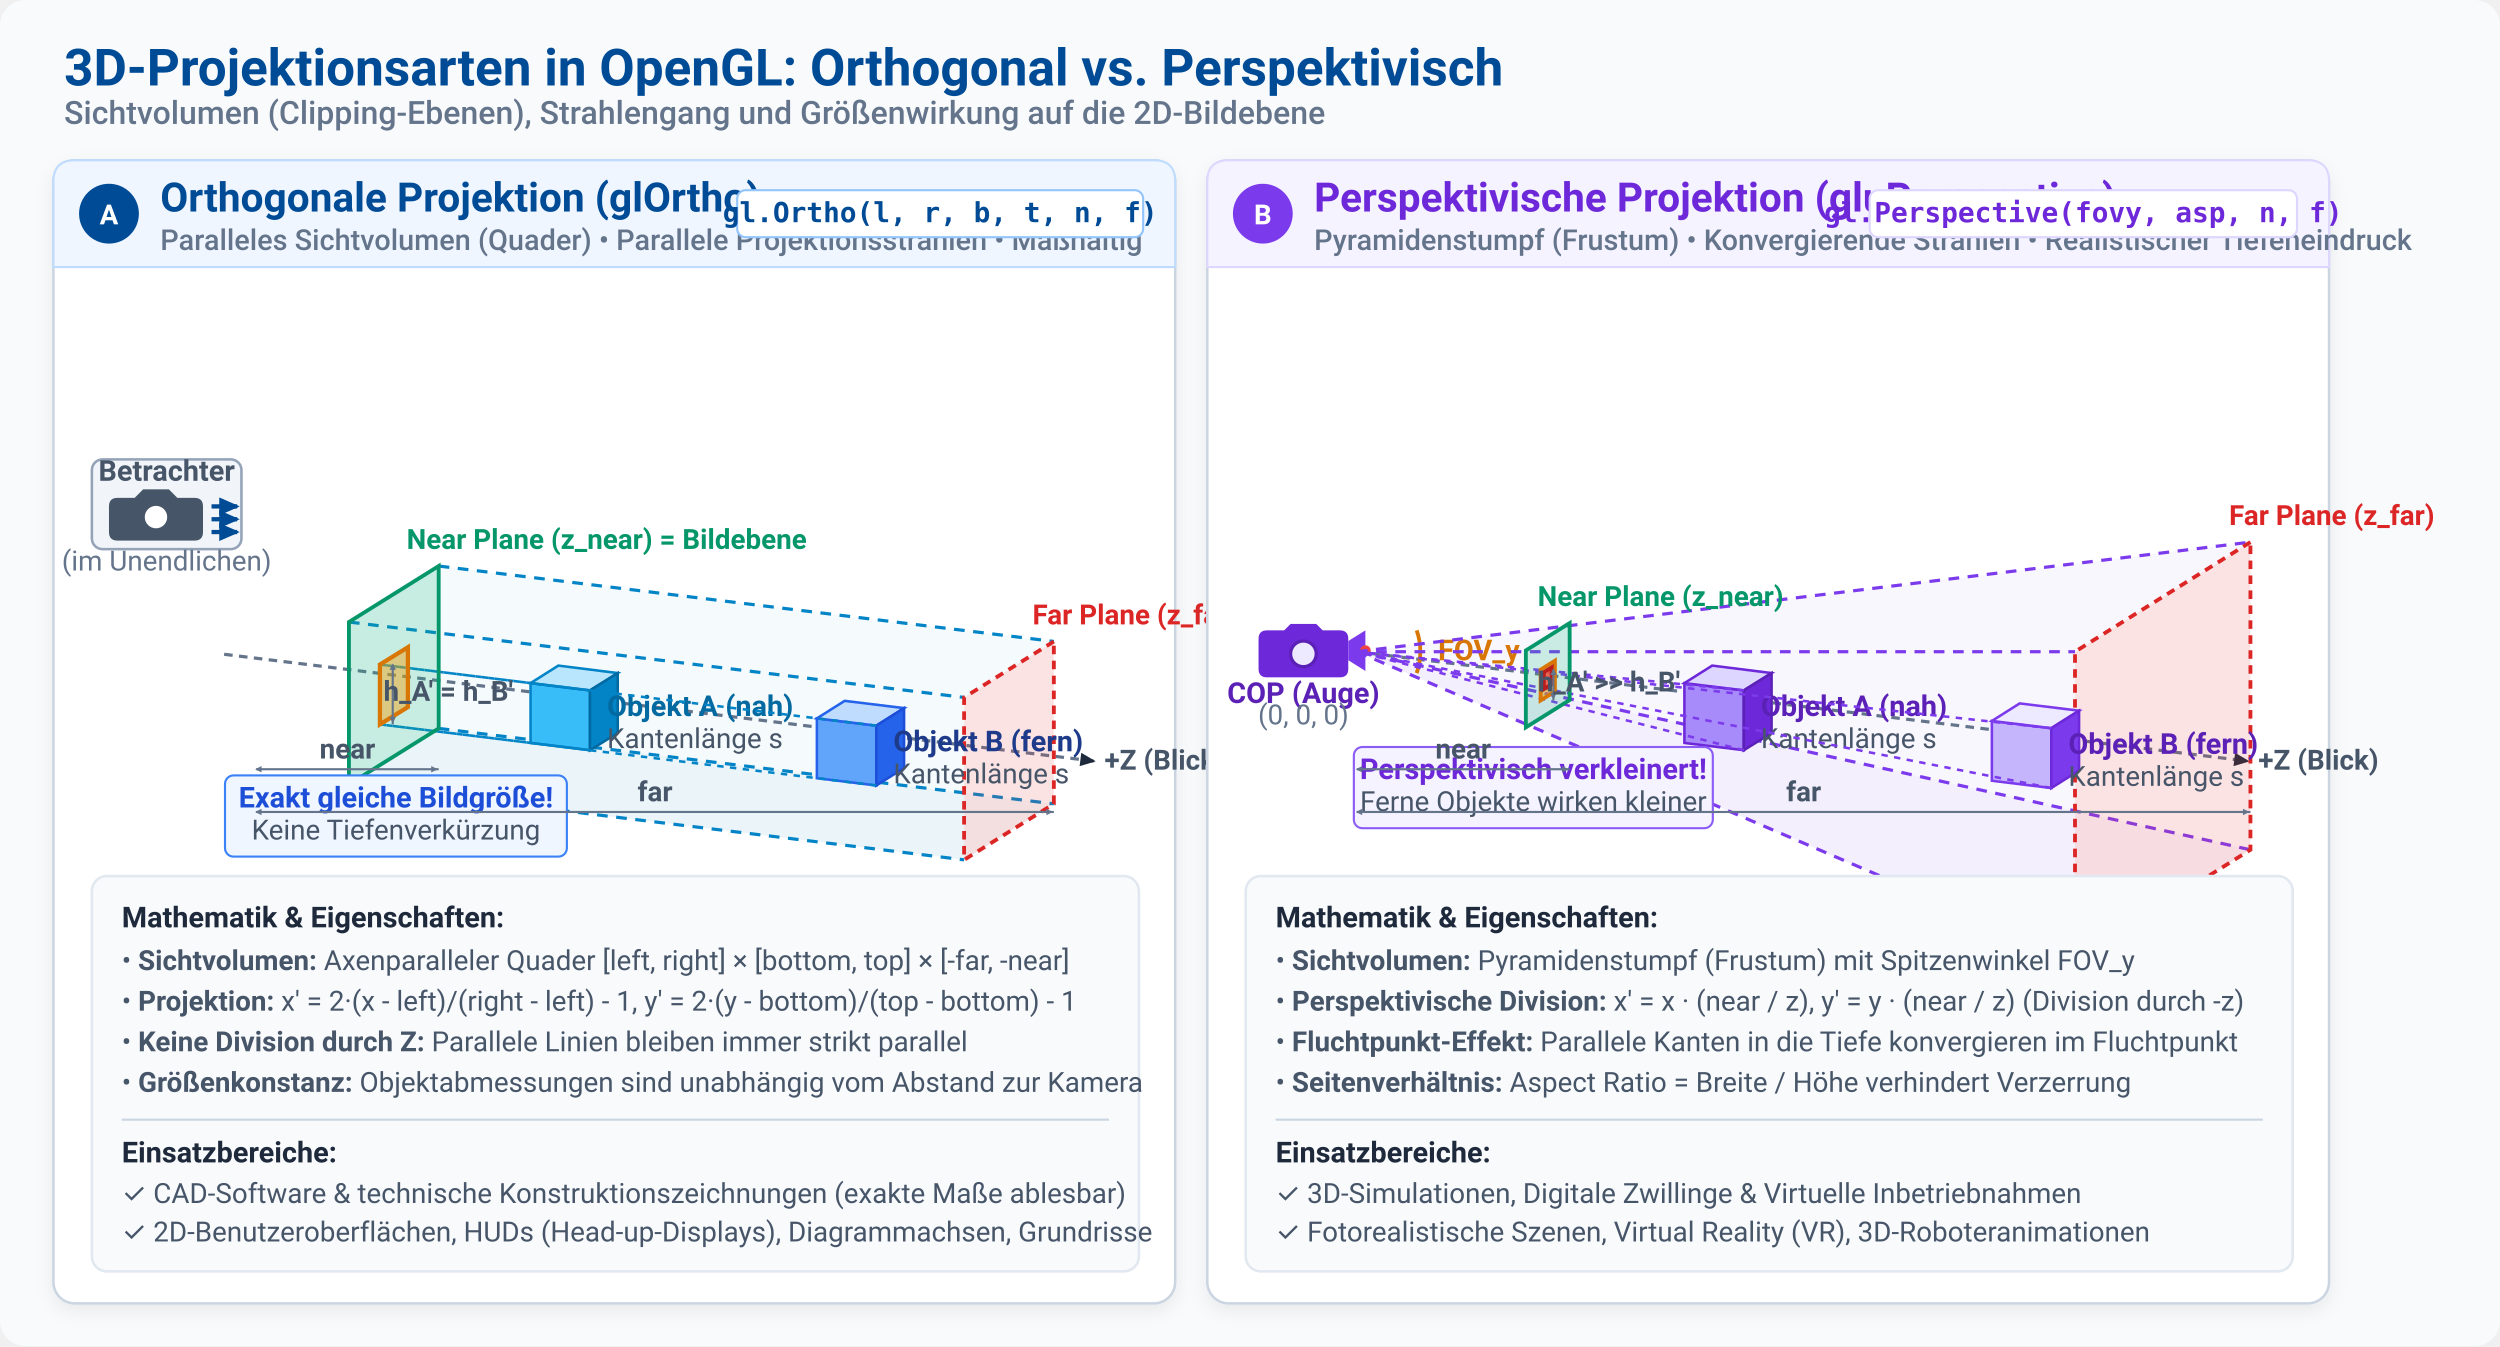
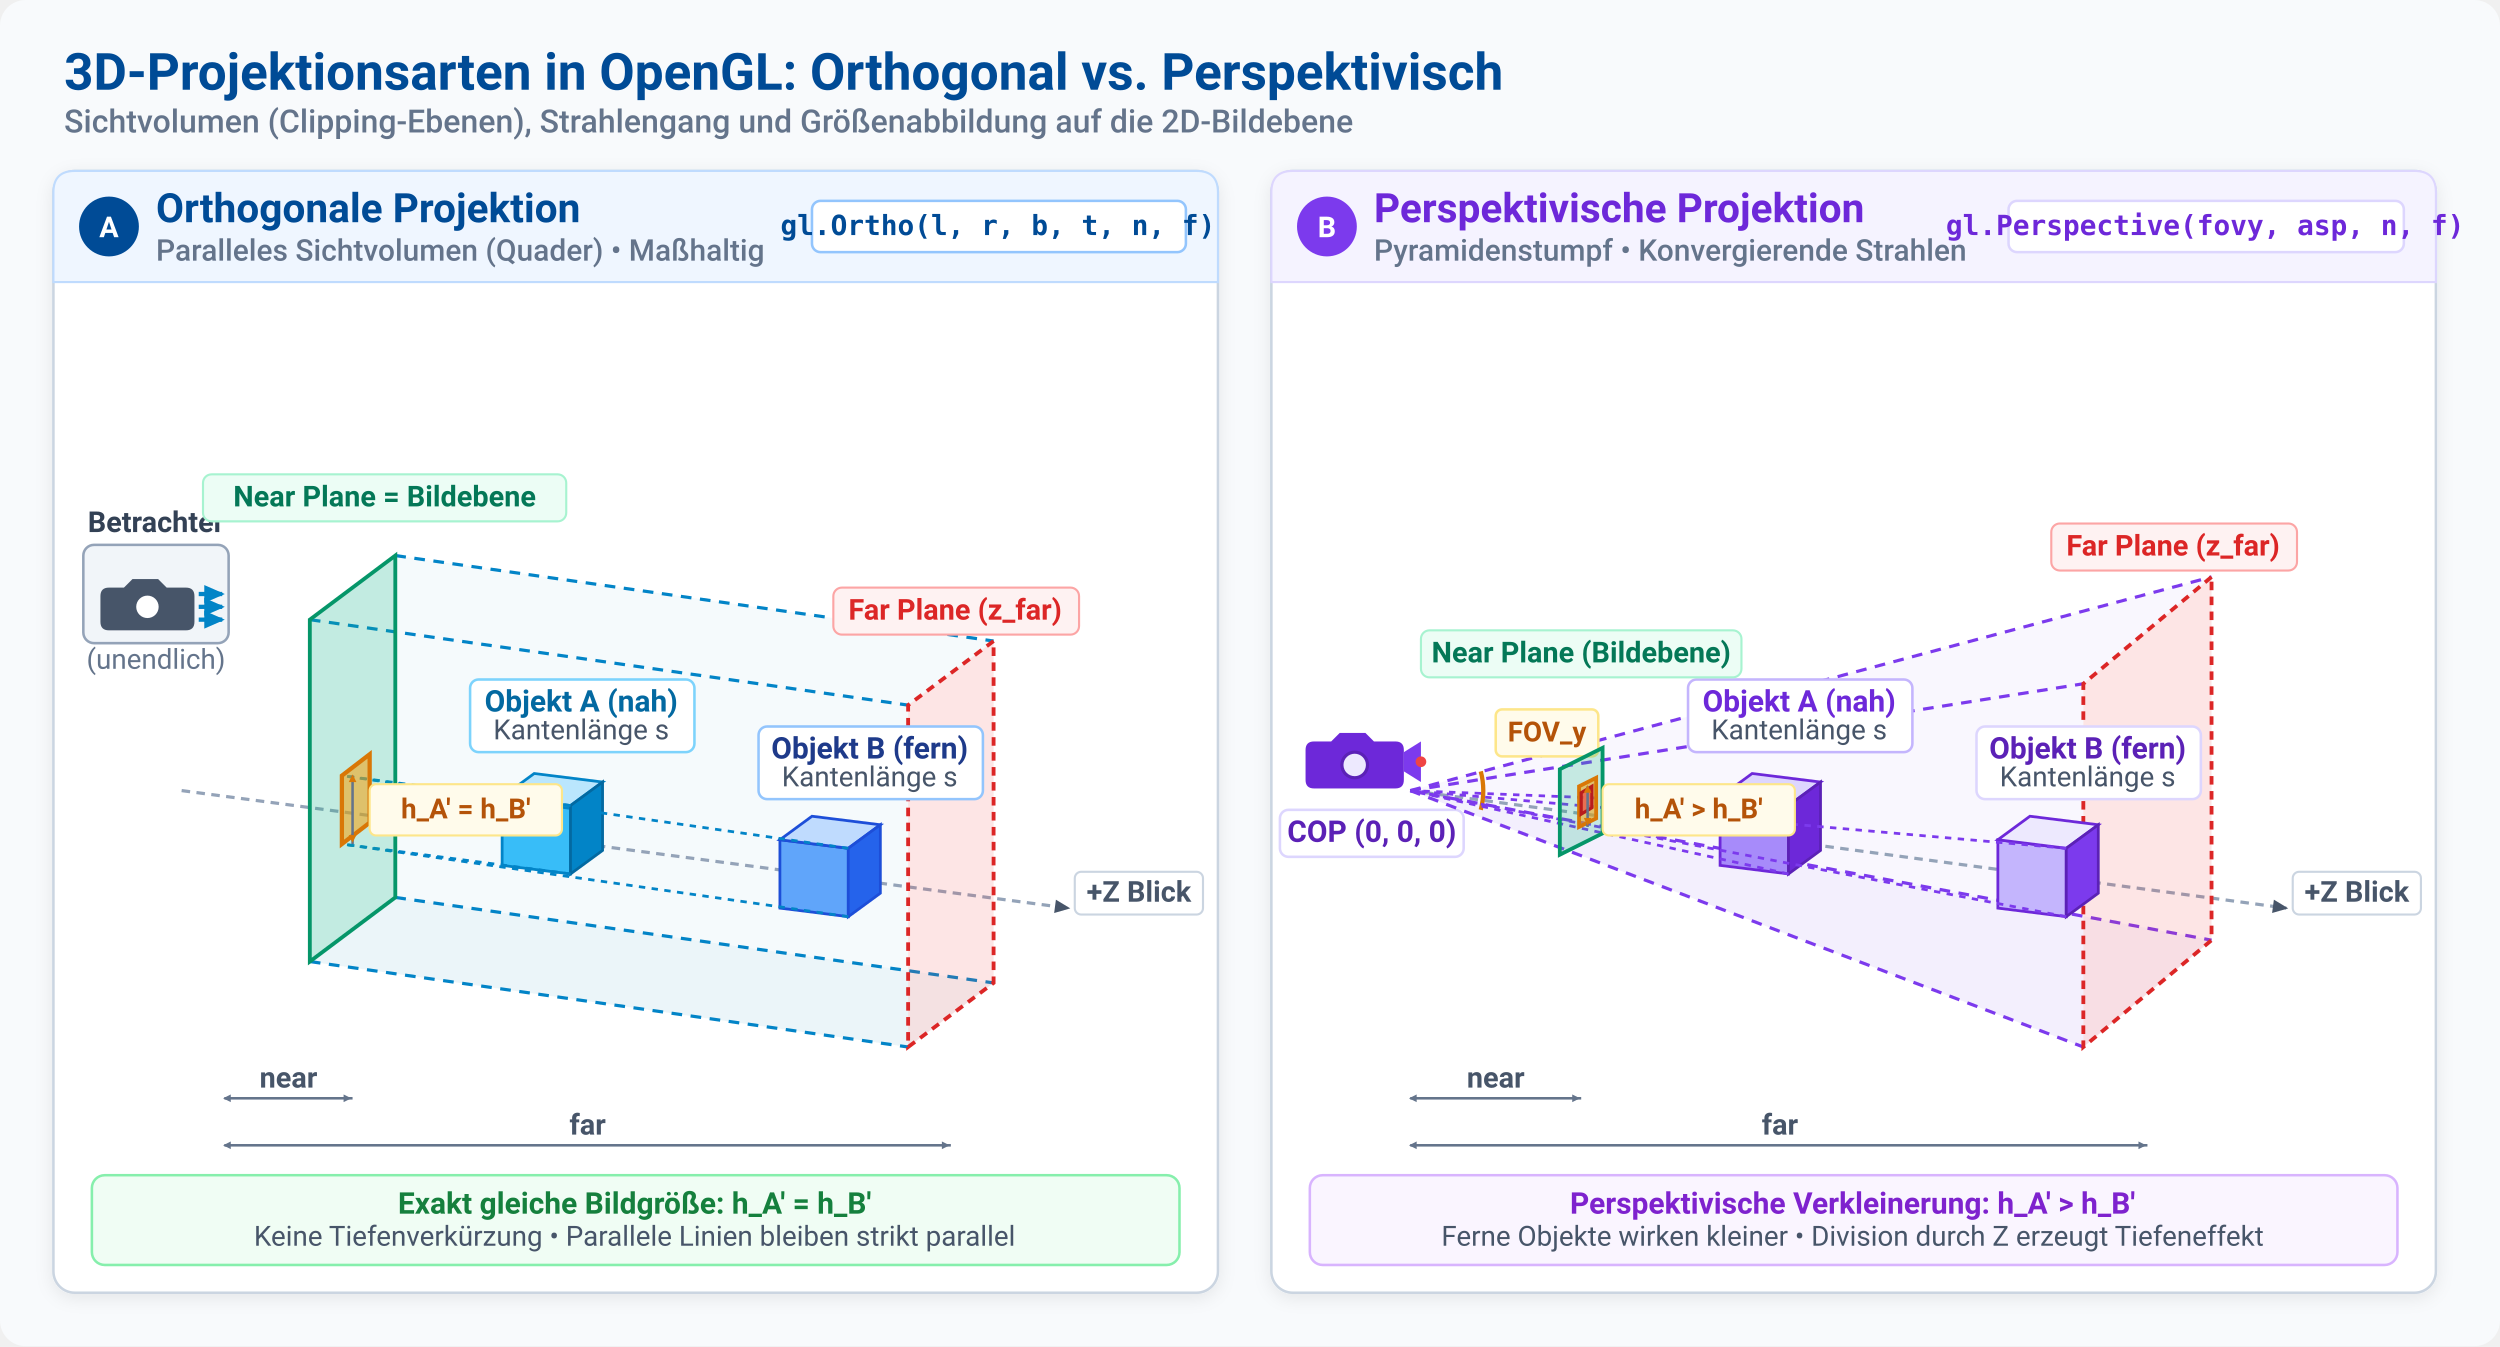
<svg xmlns="http://www.w3.org/2000/svg" viewBox="0 0 1170 630" width="100%" height="100%">
  <defs>
    <marker id="arrow-axis" viewBox="0 0 10 10" refX="7" refY="5" markerWidth="6" markerHeight="6" orient="auto-start-reverse">
-       <path d="M 0 1.5 L 8 5 L 0 8.5 z" fill="#1E293B" />
+       <path d="M 0 1.5 L 8 5 L 0 8.5 z" fill="#475569" />
    </marker>
    <marker id="arrow-blue" viewBox="0 0 10 10" refX="7" refY="5" markerWidth="6" markerHeight="6" orient="auto-start-reverse">
-       <path d="M 0 1.5 L 8 5 L 0 8.5 z" fill="#004B96" />
-     </marker>
-     <marker id="arrow-amber" viewBox="0 0 10 10" refX="7" refY="5" markerWidth="6" markerHeight="6" orient="auto-start-reverse">
-       <path d="M 0 1.5 L 8 5 L 0 8.5 z" fill="#D97706" />
-     </marker>
-     <marker id="arrow-ray" viewBox="0 0 10 10" refX="7" refY="5" markerWidth="5" markerHeight="5" orient="auto-start-reverse">
-       <path d="M 0 2 L 7 5 L 0 8 z" fill="#0284C7" />
+       <path d="M 0 1.5 L 8 5 L 0 8.5 z" fill="#0284C7" />
+     </marker>
+     <marker id="arrow-purple" viewBox="0 0 10 10" refX="7" refY="5" markerWidth="6" markerHeight="6" orient="auto-start-reverse">
+       <path d="M 0 1.5 L 8 5 L 0 8.5 z" fill="#7C3AED" />
    </marker>
    <marker id="dim-arrow-start" viewBox="0 0 10 10" refX="2" refY="5" markerWidth="5" markerHeight="5" orient="auto">
      <path d="M 7 2 L 1 5 L 7 8 z" fill="#64748B" />
    </marker>
    <marker id="dim-arrow-end" viewBox="0 0 10 10" refX="8" refY="5" markerWidth="5" markerHeight="5" orient="auto">
      <path d="M 1 2 L 7 5 L 1 8 z" fill="#64748B" />
    </marker>
-     <filter id="card-shadow" x="-5%" y="-3%" width="110%" height="108%">
-       <feDropShadow dx="0" dy="3" stdDeviation="4" flood-opacity="0.07" />
+     <marker id="dim-arrow-amber-start" viewBox="0 0 10 10" refX="2" refY="5" markerWidth="5" markerHeight="5" orient="auto">
+       <path d="M 7 2 L 1 5 L 7 8 z" fill="#D97706" />
+     </marker>
+     <marker id="dim-arrow-amber-end" viewBox="0 0 10 10" refX="8" refY="5" markerWidth="5" markerHeight="5" orient="auto">
+       <path d="M 1 2 L 7 5 L 1 8 z" fill="#D97706" />
+     </marker>
+     <filter id="card-shadow" x="-3%" y="-2%" width="106%" height="106%">
+       <feDropShadow dx="0" dy="2" stdDeviation="4" flood-opacity="0.08" />
    </filter>
  </defs>
  <style>
    text {
      font-family: -apple-system, BlinkMacSystemFont, "Segoe UI", Roboto, "Helvetica Neue", Arial, sans-serif;
    }
    .main-title { font-size: 24px; font-weight: 700; fill: #004B96; }
    .main-subtitle { font-size: 15px; fill: #64748B; font-weight: 500; }
    .card-bg { fill: #FFFFFF; stroke: #CBD5E1; stroke-width: 1.2; rx: 10px; }
    .card-header-ortho { fill: #EFF6FF; stroke: #BFDBFE; stroke-width: 1; }
    .card-header-persp { fill: #F5F3FF; stroke: #DDD6FE; stroke-width: 1; }
    .panel-title { font-size: 19px; font-weight: 700; }
-     .panel-subtitle { font-size: 13.5px; fill: #64748B; font-weight: 500; }
+     .panel-subtitle { font-size: 14px; fill: #64748B; font-weight: 500; }
    .badge-code { font-family: "Consolas", "Fira Code", monospace; font-size: 13px; font-weight: 600; }
-     .axis-line { stroke: #64748B; stroke-width: 1.5; stroke-dasharray: 4,3; }
-     .axis-label { font-size: 13px; font-weight: 600; fill: #475569; }
-     .frustum-edge { stroke: #0284C7; stroke-width: 1.5; stroke-dasharray: 5,4; fill: none; }
+     .axis-line { stroke: #94A3B8; stroke-width: 1.5; stroke-dasharray: 4,3; }
+     .axis-label { font-size: 13.5px; font-weight: 600; fill: #475569; }
+     .frustum-edge-ortho { stroke: #0284C7; stroke-width: 1.5; stroke-dasharray: 5,4; fill: none; }
    .frustum-edge-persp { stroke: #7C3AED; stroke-width: 1.5; stroke-dasharray: 5,4; fill: none; }
    .frustum-volume-ortho { fill: rgba(2, 132, 199, 0.04); }
    .frustum-volume-persp { fill: rgba(124, 58, 237, 0.04); }
-     .near-plane { fill: rgba(16, 185, 129, 0.20); stroke: #059669; stroke-width: 1.8; }
-     .far-plane { fill: rgba(239, 68, 68, 0.15); stroke: #DC2626; stroke-width: 1.8; stroke-dasharray: 4,3; }
-     .plane-label { font-size: 13px; font-weight: 700; }
-     .proj-ray { stroke: #0284C7; stroke-width: 1.2; stroke-dasharray: 3,3; }
-     .proj-ray-persp { stroke: #7C3AED; stroke-width: 1.2; stroke-dasharray: 3,3; }
-     .cube-front { fill: #38BDF8; stroke: #0284C7; stroke-width: 1.2; }
-     .cube-top { fill: #BAE6FD; stroke: #0284C7; stroke-width: 1.2; }
-     .cube-side { fill: #0284C7; stroke: #0369A1; stroke-width: 1.2; }
-     .proj-screen-rect { stroke-width: 1.8; rx: 1px; }
-     .dim-line { stroke: #64748B; stroke-width: 1; }
-     .dim-text { font-size: 13px; font-weight: 600; fill: #475569; text-anchor: middle; }
-     .info-label { font-size: 13.5px; font-weight: 700; fill: #1E293B; }
-     .info-val { font-size: 13px; fill: #475569; }
-     .tag { font-size: 13px; font-weight: 700; padding: 2px 6px; }
+     .near-plane { fill: rgba(16, 185, 129, 0.22); stroke: #059669; stroke-width: 1.8; }
+     .far-plane { fill: rgba(239, 68, 68, 0.14); stroke: #DC2626; stroke-width: 1.8; stroke-dasharray: 4,3; }
+     .plane-label { font-size: 13.5px; font-weight: 700; }
+     .proj-ray-ortho { stroke: #0284C7; stroke-width: 1.3; stroke-dasharray: 3,3; }
+     .proj-ray-persp { stroke: #7C3AED; stroke-width: 1.3; stroke-dasharray: 3,3; }
+     .dim-line { stroke: #64748B; stroke-width: 1.2; }
+     .dim-text { font-size: 13.5px; font-weight: 600; fill: #475569; text-anchor: middle; }
+     .badge-label { font-size: 14px; font-weight: 700; }
+     .badge-sub { font-size: 13px; fill: #475569; }
  </style>
  <rect x="0" y="0" width="1170" height="630" fill="#F8FAFC" rx="12" />
-   <g transform="translate(30, 20)">
+   <g transform="translate(30, 22)">
    <text class="main-title" x="0" y="20">3D-Projektionsarten in OpenGL: Orthogonal vs. Perspektivisch</text>
-     <text class="main-subtitle" x="0" y="38">Sichtvolumen (Clipping-Ebenen), Strahlengang und Größenwirkung auf die 2D-Bildebene</text>
+     <text class="main-subtitle" x="0" y="40">Sichtvolumen (Clipping-Ebenen), Strahlengang und Größenabbildung auf die 2D-Bildebene</text>
  </g>
-   <g transform="translate(25, 75)">
-     <rect class="card-bg" x="0" y="0" width="525" height="535" filter="url(#card-shadow)" />
-     <path d="M 0 10 Q 0 0 10 0 L 515 0 Q 525 0 525 10 L 525 50 L 0 50 Z" class="card-header-ortho" />
-     <circle cx="26" cy="25" r="14" fill="#004B96" />
-     <text x="26" y="30" font-size="13" font-weight="700" fill="#FFFFFF" text-anchor="middle">A</text>
-     <text class="panel-title" x="50" y="24" fill="#004B96">Orthogonale Projektion (glOrtho)</text>
-     <text class="panel-subtitle" x="50" y="42">Paralleles Sichtvolumen (Quader) • Parallele Projektionsstrahlen • Maßhaltig</text>
-     <g transform="translate(320, 14)">
-       <rect x="0" y="0" width="190" height="22" rx="4" fill="#FFFFFF" stroke="#93C5FD" stroke-width="1" />
-       <text class="badge-code" x="95" y="15" fill="#004B96" text-anchor="middle">gl.Ortho(l, r, b, t, n, f)</text>
-     </g>
-     <polygon points="180.3,189.9 138.3,216.1 426.2,251.4 468.2,225.2" class="frustum-volume-ortho" />
-     <polygon points="180.3,265.9 138.3,292.1 426.2,327.4 468.2,301.2" class="frustum-volume-ortho" />
-     <polygon points="138.3,216.1 138.3,292.1 426.2,327.4 426.2,251.4" class="frustum-volume-ortho" />
-     <line class="axis-line" x1="79.9" y1="231.2" x2="486.9" y2="281.2" marker-end="url(#arrow-axis)" />
-     <text class="axis-label" x="491.9" y="285.2">+Z (Blick)</text>
-     <g transform="translate(18, 140)">
-       <rect x="0" y="0" width="70" height="42" rx="5" fill="#F1F5F9" stroke="#94A3B8" stroke-width="1.2" />
-       <path d="M 12 18 L 20 18 L 24 14 L 36 14 L 40 18 L 48 18 Q 52 18 52 22 L 52 34 Q 52 38 48 38 L 12 38 Q 8 38 8 34 L 8 22 Q 8 18 12 18 Z" fill="#475569" />
-       <circle cx="30" cy="27" r="6" fill="#FFFFFF" stroke="#475569" stroke-width="1.5" />
-       <line x1="56" y1="22" x2="68" y2="22" stroke="#004B96" stroke-width="2" marker-end="url(#arrow-blue)" />
-       <line x1="56" y1="28" x2="68" y2="28" stroke="#004B96" stroke-width="2" marker-end="url(#arrow-blue)" />
-       <line x1="56" y1="34" x2="68" y2="34" stroke="#004B96" stroke-width="2" marker-end="url(#arrow-blue)" />
-       <text x="35" y="10" font-size="13.5" font-weight="700" fill="#475569" text-anchor="middle">Betrachter</text>
-       <text x="35" y="52" font-size="13" fill="#64748B" text-anchor="middle">(im Unendlichen)</text>
-     </g>
-     <line class="frustum-edge" x1="180.3" y1="189.9" x2="468.2" y2="225.2" />
-     <line class="frustum-edge" x1="180.3" y1="265.9" x2="468.2" y2="301.2" />
-     <line class="frustum-edge" x1="138.3" y1="216.1" x2="426.2" y2="251.4" />
-     <line class="frustum-edge" x1="138.3" y1="292.1" x2="426.2" y2="327.4" />
-     <polygon points="468.2,225.2 426.2,251.4 426.2,327.4 468.2,301.2" class="far-plane" />
-     <text class="plane-label" x="458.2" y="217.2" fill="#DC2626">Far Plane (z_far)</text>
+   <g transform="translate(25, 80)">
+     <rect class="card-bg" x="0" y="0" width="545" height="525" filter="url(#card-shadow)" />
+     <path d="M 0 10 Q 0 0 10 0 L 535 0 Q 545 0 545 10 L 545 52 L 0 52 Z" class="card-header-ortho" />
+     <circle cx="26" cy="26" r="14" fill="#004B96" />
+     <text x="26" y="31" font-size="13.5" font-weight="700" fill="#FFFFFF" text-anchor="middle">A</text>
+     <text class="panel-title" x="48" y="24" fill="#004B96">Orthogonale Projektion</text>
+     <text class="panel-subtitle" x="48" y="42">Paralleles Sichtvolumen (Quader) • Maßhaltig</text>
+     <g transform="translate(355, 14)">
+       <rect x="0" y="0" width="175" height="24" rx="4" fill="#FFFFFF" stroke="#93C5FD" stroke-width="1.2" />
+       <text class="badge-code" x="87" y="16" fill="#004B96" text-anchor="middle">gl.Ortho(l, r, b, t, n, f)</text>
+     </g>
+     <polygon points="160,180 120,210 400,250 440,220" class="frustum-volume-ortho" />
+     <polygon points="160,340 120,370 400,410 440,380" class="frustum-volume-ortho" />
+     <polygon points="120,210 120,370 400,410 400,250" class="frustum-volume-ortho" />
+     <line class="axis-line" x1="60" y1="290" x2="475" y2="345" marker-end="url(#arrow-axis)" />
+     <g transform="translate(478, 340)">
+       <rect x="0" y="-12" width="60" height="20" rx="3" fill="#FFFFFF" stroke="#CBD5E1" stroke-width="1" />
+       <text class="axis-label" x="30" y="2" text-anchor="middle">+Z Blick</text>
+     </g>
+     <g transform="translate(14, 175)">
+       <rect x="0" y="0" width="68" height="46" rx="5" fill="#F1F5F9" stroke="#94A3B8" stroke-width="1.2" />
+       <path d="M 12 20 L 19 20 L 23 16 L 35 16 L 39 20 L 48 20 Q 52 20 52 24 L 52 36 Q 52 40 48 40 L 12 40 Q 8 40 8 36 L 8 24 Q 8 20 12 20 Z" fill="#475569" />
+       <circle cx="30" cy="29" r="6" fill="#FFFFFF" stroke="#475569" stroke-width="1.5" />
+       <line x1="54" y1="23" x2="65" y2="23" stroke="#0284C7" stroke-width="2" marker-end="url(#arrow-blue)" />
+       <line x1="54" y1="29" x2="65" y2="29" stroke="#0284C7" stroke-width="2" marker-end="url(#arrow-blue)" />
+       <line x1="54" y1="35" x2="65" y2="35" stroke="#0284C7" stroke-width="2" marker-end="url(#arrow-blue)" />
+       <text x="34" y="-6" font-size="13.5" font-weight="700" fill="#334155" text-anchor="middle">Betrachter</text>
+       <text x="34" y="58" font-size="13" fill="#64748B" text-anchor="middle">(unendlich)</text>
+     </g>
+     <line class="frustum-edge-ortho" x1="160" y1="180" x2="440" y2="220" />
+     <line class="frustum-edge-ortho" x1="160" y1="340" x2="440" y2="380" />
+     <line class="frustum-edge-ortho" x1="120" y1="210" x2="400" y2="250" />
+     <line class="frustum-edge-ortho" x1="120" y1="370" x2="400" y2="410" />
+     <polygon points="440,220 400,250 400,410 440,380" class="far-plane" />
+     <g transform="translate(365, 195)">
+       <rect x="0" y="0" width="115" height="22" rx="4" fill="#FEF2F2" stroke="#FCA5A5" stroke-width="1" />
+       <text class="plane-label" x="57" y="15" fill="#DC2626" text-anchor="middle">Far Plane (z_far)</text>
+     </g>
    <g id="ortho-cube-b">
-       <polygon points="357.3,289.2 385.1,292.6 385.1,264.6 357.3,261.2" fill="#60A5FA" stroke="#2563EB" stroke-width="1.2" />
-       <polygon points="370.3,253.0 357.3,261.2 385.1,264.6 398.1,256.4" fill="#BFDBFE" stroke="#2563EB" stroke-width="1.2" />
-       <polygon points="398.1,284.4 385.1,292.6 385.1,264.6 398.1,256.4" fill="#2563EB" stroke="#1D4ED8" stroke-width="1.2" />
-       <text x="393.1" y="276.6" font-size="13.5" font-weight="700" fill="#1E3A8A">Objekt B (fern)</text>
-       <text x="393.1" y="291.6" font-size="13" fill="#475569">Kantenlänge s</text>
+       <polygon points="340,345 372,349 372,317 340,313" fill="#60A5FA" stroke="#1D4ED8" stroke-width="1.3" />
+       <polygon points="355,302 340,313 372,317 387,306" fill="#BFDBFE" stroke="#1D4ED8" stroke-width="1.3" />
+       <polygon points="387,338 372,349 372,317 387,306" fill="#2563EB" stroke="#1D4ED8" stroke-width="1.3" />
+       <g transform="translate(330, 260)">
+         <rect x="0" y="0" width="105" height="34" rx="4" fill="#FFFFFF" stroke="#93C5FD" stroke-width="1.2" />
+         <text class="badge-label" x="52" y="15" fill="#1E3A8A" text-anchor="middle">Objekt B (fern)</text>
+         <text class="badge-sub" x="52" y="28" text-anchor="middle">Kantenlänge s</text>
+       </g>
    </g>
    <g id="ortho-cube-a">
-       <polygon points="223.3,272.7 251.1,276.1 251.1,248.1 223.3,244.7" fill="#38BDF8" stroke="#0284C7" stroke-width="1.2" />
-       <polygon points="236.3,236.5 223.3,244.7 251.1,248.1 264.1,240.0" fill="#BAE6FD" stroke="#0284C7" stroke-width="1.2" />
-       <polygon points="264.1,268.0 251.1,276.1 251.1,248.1 264.1,240.0" fill="#0284C7" stroke="#0369A1" stroke-width="1.2" />
-       <text x="259.1" y="260.1" font-size="13.5" font-weight="700" fill="#0369A1">Objekt A (nah)</text>
-       <text x="259.1" y="275.1" font-size="13" fill="#475569">Kantenlänge s</text>
-     </g>
-     <line class="proj-ray" x1="385.1" y1="264.6" x2="152.8" y2="236.0" />
-     <line class="proj-ray" x1="385.1" y1="292.6" x2="152.8" y2="264.0" />
-     <line class="proj-ray" x1="251.1" y1="248.1" x2="152.8" y2="236.0" />
-     <line class="proj-ray" x1="251.1" y1="276.1" x2="152.8" y2="264.0" />
-     <polygon points="180.3,189.9 138.3,216.1 138.3,292.1 180.3,265.9" class="near-plane" />
-     <text class="plane-label" x="165.3" y="181.9" fill="#059669">Near Plane (z_near) = Bildebene</text>
-     <polygon points="165.9,227.9 152.8,236.0 152.8,264.0 165.9,255.9" fill="rgba(245, 158, 11, 0.45)" stroke="#D97706" stroke-width="2" />
-     <line class="dim-line" x1="158.8" y1="236.0" x2="158.8" y2="264.0" marker-start="url(#dim-arrow-start)" marker-end="url(#dim-arrow-end)" />
-     <text class="dim-text" x="184.8" y="253.0" fill="#B45309" font-weight="700">h_A' = h_B'</text>
-     <g transform="translate(80.3, 287.9)">
-       <rect x="0" y="0" width="160" height="38" rx="4" fill="#EFF6FF" stroke="#3B82F6" stroke-width="1" />
-       <text x="80" y="15" font-size="13.5" font-weight="700" fill="#1D4ED8" text-anchor="middle">Exakt gleiche Bildgröße!</text>
-       <text x="80" y="30" font-size="13" fill="#475569" text-anchor="middle">Keine Tiefenverkürzung</text>
-     </g>
-     <line class="dim-line" x1="94.9" y1="285" x2="180.3" y2="285" marker-start="url(#dim-arrow-start)" marker-end="url(#dim-arrow-end)" />
-     <text class="dim-text" x="137.6" y="280">near</text>
-     <line class="dim-line" x1="94.9" y1="305" x2="468.2" y2="305" marker-start="url(#dim-arrow-start)" marker-end="url(#dim-arrow-end)" />
-     <text class="dim-text" x="281.55" y="300">far</text>
-     <g transform="translate(18, 335)">
-       <rect x="0" y="0" width="490" height="185" rx="7" fill="#F8FAFC" stroke="#E2E8F0" stroke-width="1.2" />
-       <text class="info-label" x="14" y="24">Mathematik &amp; Eigenschaften:</text>
-       <text class="info-val" x="14" y="44">• <tspan font-weight="600">Sichtvolumen:</tspan> Axenparalleler Quader [left, right] × [bottom, top] × [-far, -near]</text>
-       <text class="info-val" x="14" y="63">• <tspan font-weight="600">Projektion:</tspan> x' = 2·(x - left)/(right - left) - 1,  y' = 2·(y - bottom)/(top - bottom) - 1</text>
-       <text class="info-val" x="14" y="82">• <tspan font-weight="600">Keine Division durch Z:</tspan> Parallele Linien bleiben immer strikt parallel</text>
-       <text class="info-val" x="14" y="101">• <tspan font-weight="600">Größenkonstanz:</tspan> Objektabmessungen sind unabhängig vom Abstand zur Kamera</text>
-       <line x1="14" y1="114" x2="476" y2="114" stroke="#CBD5E1" stroke-width="1" />
-       <text class="info-label" x="14" y="134" fill="#004B96">Einsatzbereiche:</text>
-       <text class="info-val" x="14" y="153">✓ CAD-Software &amp; technische Konstruktionszeichnungen (exakte Maße ablesbar)</text>
-       <text class="info-val" x="14" y="171">✓ 2D-Benutzeroberflächen, HUDs (Head-up-Displays), Diagrammachsen, Grundrisse</text>
+       <polygon points="210,325 242,329 242,297 210,293" fill="#38BDF8" stroke="#0284C7" stroke-width="1.3" />
+       <polygon points="225,282 210,293 242,297 257,286" fill="#BAE6FD" stroke="#0284C7" stroke-width="1.3" />
+       <polygon points="257,318 242,329 242,297 257,286" fill="#0284C7" stroke="#0369A1" stroke-width="1.3" />
+       <g transform="translate(195, 238)">
+         <rect x="0" y="0" width="105" height="34" rx="4" fill="#FFFFFF" stroke="#7DD3FC" stroke-width="1.2" />
+         <text class="badge-label" x="52" y="15" fill="#0369A1" text-anchor="middle">Objekt A (nah)</text>
+         <text class="badge-sub" x="52" y="28" text-anchor="middle">Kantenlänge s</text>
+       </g>
+     </g>
+     <line class="proj-ray-ortho" x1="372" y1="317" x2="135" y2="283" />
+     <line class="proj-ray-ortho" x1="372" y1="349" x2="135" y2="315" />
+     <line class="proj-ray-ortho" x1="242" y1="297" x2="135" y2="283" />
+     <line class="proj-ray-ortho" x1="242" y1="329" x2="135" y2="315" />
+     <polygon points="160,180 120,210 120,370 160,340" class="near-plane" />
+     <g transform="translate(70, 142)">
+       <rect x="0" y="0" width="170" height="22" rx="4" fill="#ECFDF5" stroke="#A7F3D0" stroke-width="1" />
+       <text class="plane-label" x="85" y="15" fill="#047857" text-anchor="middle">Near Plane = Bildebene</text>
+     </g>
+     <polygon points="148,273 135,283 135,315 148,305" fill="rgba(245, 158, 11, 0.55)" stroke="#D97706" stroke-width="2" />
+     <line class="dim-line" x1="140" y1="283" x2="140" y2="315" marker-start="url(#dim-arrow-amber-start)" marker-end="url(#dim-arrow-amber-end)" stroke="#D97706" stroke-width="1.8" />
+     <g transform="translate(148, 287)">
+       <rect x="0" y="0" width="90" height="24" rx="3" fill="#FFFBEB" stroke="#FDE68A" stroke-width="1" />
+       <text font-size="13" font-weight="700" fill="#B45309" x="45" y="16" text-anchor="middle">h_A' = h_B'</text>
+     </g>
+     <g transform="translate(0, 420)">
+       <line class="dim-line" x1="80" y1="14" x2="140" y2="14" marker-start="url(#dim-arrow-start)" marker-end="url(#dim-arrow-end)" />
+       <text class="dim-text" x="110" y="9">near</text>
+       <line class="dim-line" x1="80" y1="36" x2="420" y2="36" marker-start="url(#dim-arrow-start)" marker-end="url(#dim-arrow-end)" />
+       <text class="dim-text" x="250" y="31">far</text>
+     </g>
+     <g transform="translate(18, 470)">
+       <rect x="0" y="0" width="509" height="42" rx="6" fill="#F0FDF4" stroke="#86EFAC" stroke-width="1.2" />
+       <text class="badge-label" x="254" y="18" fill="#15803D" text-anchor="middle">Exakt gleiche Bildgröße: h_A' = h_B'</text>
+       <text class="badge-sub" x="254" y="33" fill="#166534" text-anchor="middle">Keine Tiefenverkürzung • Parallele Linien bleiben strikt parallel</text>
    </g>
  </g>
-   <g transform="translate(565, 75)">
-     <rect class="card-bg" x="0" y="0" width="525" height="535" filter="url(#card-shadow)" />
-     <path d="M 0 10 Q 0 0 10 0 L 515 0 Q 525 0 525 10 L 525 50 L 0 50 Z" class="card-header-persp" />
-     <circle cx="26" cy="25" r="14" fill="#7C3AED" />
-     <text x="26" y="30" font-size="13" font-weight="700" fill="#FFFFFF" text-anchor="middle">B</text>
-     <text class="panel-title" x="50" y="24" fill="#6D28D9">Perspektivische Projektion (gluPerspective)</text>
-     <text class="panel-subtitle" x="50" y="42">Pyramidenstumpf (Frustum) • Konvergierende Strahlen • Realistischer Tiefeneindruck</text>
-     <g transform="translate(310, 14)">
-       <rect x="0" y="0" width="200" height="22" rx="4" fill="#FFFFFF" stroke="#DDD6FE" stroke-width="1" />
-       <text class="badge-code" x="100" y="15" fill="#6D28D9" text-anchor="middle">gl.Perspective(fovy, asp, n, f)</text>
-     </g>
-     <polygon points="70.0,230.0 488.2,178.7 406.1,230.0" class="frustum-volume-persp" />
-     <polygon points="70.0,230.0 406.1,230.0 406.1,374.0" class="frustum-volume-persp" />
-     <polygon points="70.0,230.0 488.2,322.7 406.1,374.0" class="frustum-volume-persp" />
-     <line class="axis-line" x1="70.0" y1="230.0" x2="486.9" y2="281.2" marker-end="url(#arrow-axis)" />
-     <text class="axis-label" x="491.9" y="285.2">+Z (Blick)</text>
-     <g transform="translate(22.0, 212.0)">
-       <path d="M 6 8 L 14 8 L 17 5 L 29 5 L 32 8 L 40 8 Q 44 8 44 12 L 44 26 Q 44 30 40 30 L 6 30 Q 2 30 2 26 L 2 12 Q 2 8 6 8 Z" fill="#6D28D9" />
-       <circle cx="23" cy="19" r="6" fill="#EDE9FE" stroke="#5B21B6" stroke-width="1.5" />
-       <path d="M 44 13 L 52 8 L 52 27 L 44 22 Z" fill="#7C3AED" />
-       <circle cx="52" cy="17.5" r="2.5" fill="#EF4444" />
-       <text x="23" y="42" font-size="13.5" font-weight="700" fill="#5B21B6" text-anchor="middle">COP (Auge)</text>
-       <text x="23" y="52" font-size="13" fill="#64748B" text-anchor="middle">(0, 0, 0)</text>
-     </g>
-     <path d="M 98.0 220.0 A 30 30 0 0 1 98.0 240.0" fill="none" stroke="#D97706" stroke-width="1.8" />
-     <text x="108.0" y="234.0" font-size="13.5" font-weight="700" fill="#D97706">FOV_y</text>
-     <line class="frustum-edge-persp" x1="70.0" y1="230.0" x2="488.2" y2="178.7" />
-     <line class="frustum-edge-persp" x1="70.0" y1="230.0" x2="488.2" y2="322.7" />
-     <line class="frustum-edge-persp" x1="70.0" y1="230.0" x2="406.1" y2="230.0" />
-     <line class="frustum-edge-persp" x1="70.0" y1="230.0" x2="406.1" y2="374.0" />
-     <polygon points="488.2,178.7 406.1,230.0 406.1,374.0 488.2,322.7" class="far-plane" />
-     <text class="plane-label" x="478.2" y="170.7" fill="#DC2626">Far Plane (z_far)</text>
+   <g transform="translate(595, 80)">
+     <rect class="card-bg" x="0" y="0" width="545" height="525" filter="url(#card-shadow)" />
+     <path d="M 0 10 Q 0 0 10 0 L 535 0 Q 545 0 545 10 L 545 52 L 0 52 Z" class="card-header-persp" />
+     <circle cx="26" cy="26" r="14" fill="#7C3AED" />
+     <text x="26" y="31" font-size="13.5" font-weight="700" fill="#FFFFFF" text-anchor="middle">B</text>
+     <text class="panel-title" x="48" y="24" fill="#6D28D9">Perspektivische Projektion</text>
+     <text class="panel-subtitle" x="48" y="42">Pyramidenstumpf • Konvergierende Strahlen</text>
+     <g transform="translate(345, 14)">
+       <rect x="0" y="0" width="185" height="24" rx="4" fill="#FFFFFF" stroke="#DDD6FE" stroke-width="1.2" />
+       <text class="badge-code" x="92" y="16" fill="#6D28D9" text-anchor="middle">gl.Perspective(fovy, asp, n, f)</text>
+     </g>
+     <polygon points="65,290 440,190 380,240" class="frustum-volume-persp" />
+     <polygon points="65,290 380,240 380,410" class="frustum-volume-persp" />
+     <polygon points="65,290 440,360 380,410" class="frustum-volume-persp" />
+     <line class="axis-line" x1="65" y1="290" x2="475" y2="345" marker-end="url(#arrow-axis)" />
+     <g transform="translate(478, 340)">
+       <rect x="0" y="-12" width="60" height="20" rx="3" fill="#FFFFFF" stroke="#CBD5E1" stroke-width="1" />
+       <text class="axis-label" x="30" y="2" text-anchor="middle">+Z Blick</text>
+     </g>
+     <g transform="translate(14, 255)">
+       <path d="M 6 12 L 14 12 L 18 8 L 30 8 L 34 12 L 44 12 Q 48 12 48 16 L 48 30 Q 48 34 44 34 L 6 34 Q 2 34 2 30 L 2 16 Q 2 12 6 12 Z" fill="#6D28D9" />
+       <circle cx="25" cy="23" r="6" fill="#EDE9FE" stroke="#5B21B6" stroke-width="1.5" />
+       <path d="M 48 17 L 56 12 L 56 31 L 48 26 Z" fill="#7C3AED" />
+       <circle cx="56" cy="21.5" r="2.5" fill="#EF4444" />
+       <g transform="translate(-10, 44)">
+         <rect x="0" y="0" width="86" height="22" rx="4" fill="#FFFFFF" stroke="#DDD6FE" stroke-width="1.2" />
+         <text class="badge-label" x="43" y="15" fill="#5B21B6" text-anchor="middle">COP (0, 0, 0)</text>
+       </g>
+     </g>
+     <line class="frustum-edge-persp" x1="65" y1="290" x2="440" y2="190" />
+     <line class="frustum-edge-persp" x1="65" y1="290" x2="440" y2="360" />
+     <line class="frustum-edge-persp" x1="65" y1="290" x2="380" y2="240" />
+     <line class="frustum-edge-persp" x1="65" y1="290" x2="380" y2="410" />
+     <path d="M 98 281 A 35 35 0 0 1 98 299" fill="none" stroke="#D97706" stroke-width="2" />
+     <g transform="translate(105, 252)">
+       <rect x="0" y="0" width="48" height="22" rx="3" fill="#FFFBEB" stroke="#FDE68A" stroke-width="1.2" />
+       <text font-size="13" font-weight="700" fill="#B45309" x="24" y="15" text-anchor="middle">FOV_y</text>
+     </g>
+     <polygon points="440,190 380,240 380,410 440,360" class="far-plane" />
+     <g transform="translate(365, 165)">
+       <rect x="0" y="0" width="115" height="22" rx="4" fill="#FEF2F2" stroke="#FCA5A5" stroke-width="1" />
+       <text class="plane-label" x="57" y="15" fill="#DC2626" text-anchor="middle">Far Plane (z_far)</text>
+     </g>
    <g id="persp-cube-b">
-       <polygon points="367.2,290.4 395.0,293.8 395.0,265.8 367.2,262.4" fill="#C4B5FD" stroke="#7C3AED" stroke-width="1.2" />
-       <polygon points="380.2,254.2 367.2,262.4 395.0,265.8 408.0,257.6" fill="#EDE9FE" stroke="#7C3AED" stroke-width="1.2" />
-       <polygon points="408.0,285.6 395.0,293.8 395.0,265.8 408.0,257.6" fill="#7C3AED" stroke="#6D28D9" stroke-width="1.2" />
-       <text x="403.0" y="277.8" font-size="13.5" font-weight="700" fill="#5B21B6">Objekt B (fern)</text>
-       <text x="403.0" y="292.8" font-size="13" fill="#475569">Kantenlänge s</text>
+       <polygon points="340,345 372,349 372,317 340,313" fill="#C4B5FD" stroke="#6D28D9" stroke-width="1.3" />
+       <polygon points="355,302 340,313 372,317 387,306" fill="#EDE9FE" stroke="#6D28D9" stroke-width="1.3" />
+       <polygon points="387,338 372,349 372,317 387,306" fill="#7C3AED" stroke="#5B21B6" stroke-width="1.3" />
+       <g transform="translate(330, 260)">
+         <rect x="0" y="0" width="105" height="34" rx="4" fill="#FFFFFF" stroke="#DDD6FE" stroke-width="1.2" />
+         <text class="badge-label" x="52" y="15" fill="#5B21B6" text-anchor="middle">Objekt B (fern)</text>
+         <text class="badge-sub" x="52" y="28" text-anchor="middle">Kantenlänge s</text>
+       </g>
    </g>
    <g id="persp-cube-a">
-       <polygon points="223.3,272.7 251.1,276.1 251.1,248.1 223.3,244.7" fill="#A78BFA" stroke="#6D28D9" stroke-width="1.2" />
-       <polygon points="236.3,236.5 223.3,244.7 251.1,248.1 264.1,240.0" fill="#DDD6FE" stroke="#6D28D9" stroke-width="1.2" />
-       <polygon points="264.1,268.0 251.1,276.1 251.1,248.1 264.1,240.0" fill="#6D28D9" stroke="#5B21B6" stroke-width="1.2" />
-       <text x="259.1" y="260.1" font-size="13.5" font-weight="700" fill="#5B21B6">Objekt A (nah)</text>
-       <text x="259.1" y="275.1" font-size="13" fill="#475569">Kantenlänge s</text>
-     </g>
-     <line class="proj-ray-persp" x1="395.0" y1="265.8" x2="70.0" y2="230.0" />
-     <line class="proj-ray-persp" x1="395.0" y1="293.8" x2="70.0" y2="230.0" />
-     <line class="proj-ray-persp" x1="251.1" y1="248.1" x2="70.0" y2="230.0" />
-     <line class="proj-ray-persp" x1="251.1" y1="276.1" x2="70.0" y2="230.0" />
-     <polygon points="169.6,216.6 149.1,229.4 149.1,265.4 169.6,252.6" class="near-plane" />
-     <text class="plane-label" x="154.6" y="208.6" fill="#059669">Near Plane (z_near)</text>
-     <polygon points="162.7,234.2 156.0,238.4 156.0,252.8 162.7,248.6" fill="rgba(245, 158, 11, 0.5)" stroke="#D97706" stroke-width="1.8" />
-     <polygon points="161.2,237.3 157.5,239.6 157.5,247.5 161.2,245.2" fill="rgba(239, 68, 68, 0.7)" stroke="#B91C1C" stroke-width="1.8" />
-     <line class="dim-line" x1="162.0" y1="238.4" x2="162.0" y2="252.8" marker-start="url(#dim-arrow-start)" marker-end="url(#dim-arrow-end)" />
-     <text class="dim-text" x="188.0" y="248.6" fill="#B45309" font-weight="700">h_A' &gt;&gt; h_B'</text>
-     <g transform="translate(68.6, 274.6)">
-       <rect x="0" y="0" width="168" height="38" rx="4" fill="#F5F3FF" stroke="#8B5CF6" stroke-width="1" />
-       <text x="84" y="15" font-size="13.5" font-weight="700" fill="#6D28D9" text-anchor="middle">Perspektivisch verkleinert!</text>
-       <text x="84" y="30" font-size="13" fill="#475569" text-anchor="middle">Ferne Objekte wirken kleiner</text>
-     </g>
-     <line class="dim-line" x1="70.0" y1="285" x2="169.6" y2="285" marker-start="url(#dim-arrow-start)" marker-end="url(#dim-arrow-end)" />
-     <text class="dim-text" x="119.8" y="280">near</text>
-     <line class="dim-line" x1="70.0" y1="305" x2="488.2" y2="305" marker-start="url(#dim-arrow-start)" marker-end="url(#dim-arrow-end)" />
-     <text class="dim-text" x="279.1" y="300">far</text>
-     <g transform="translate(18, 335)">
-       <rect x="0" y="0" width="490" height="185" rx="7" fill="#F8FAFC" stroke="#E2E8F0" stroke-width="1.2" />
-       <text class="info-label" x="14" y="24">Mathematik &amp; Eigenschaften:</text>
-       <text class="info-val" x="14" y="44">• <tspan font-weight="600">Sichtvolumen:</tspan> Pyramidenstumpf (Frustum) mit Spitzenwinkel FOV_y</text>
-       <text class="info-val" x="14" y="63">• <tspan font-weight="600">Perspektivische Division:</tspan> x' = x · (near / z),  y' = y · (near / z)  (Division durch -z)</text>
-       <text class="info-val" x="14" y="82">• <tspan font-weight="600">Fluchtpunkt-Effekt:</tspan> Parallele Kanten in die Tiefe konvergieren im Fluchtpunkt</text>
-       <text class="info-val" x="14" y="101">• <tspan font-weight="600">Seitenverhältnis:</tspan> Aspect Ratio = Breite / Höhe verhindert Verzerrung</text>
-       <line x1="14" y1="114" x2="476" y2="114" stroke="#CBD5E1" stroke-width="1" />
-       <text class="info-label" x="14" y="134" fill="#6D28D9">Einsatzbereiche:</text>
-       <text class="info-val" x="14" y="153">✓ 3D-Simulationen, Digitale Zwillinge &amp; Virtuelle Inbetriebnahmen</text>
-       <text class="info-val" x="14" y="171">✓ Fotorealistische Szenen, Virtual Reality (VR), 3D-Roboteranimationen</text>
+       <polygon points="210,325 242,329 242,297 210,293" fill="#A78BFA" stroke="#6D28D9" stroke-width="1.3" />
+       <polygon points="225,282 210,293 242,297 257,286" fill="#DDD6FE" stroke="#6D28D9" stroke-width="1.3" />
+       <polygon points="257,318 242,329 242,297 257,286" fill="#6D28D9" stroke="#5B21B6" stroke-width="1.3" />
+       <g transform="translate(195, 238)">
+         <rect x="0" y="0" width="105" height="34" rx="4" fill="#FFFFFF" stroke="#C4B5FD" stroke-width="1.2" />
+         <text class="badge-label" x="52" y="15" fill="#6D28D9" text-anchor="middle">Objekt A (nah)</text>
+         <text class="badge-sub" x="52" y="28" text-anchor="middle">Kantenlänge s</text>
+       </g>
+     </g>
+     <line class="proj-ray-persp" x1="372" y1="317" x2="65" y2="290" />
+     <line class="proj-ray-persp" x1="372" y1="349" x2="65" y2="290" />
+     <line class="proj-ray-persp" x1="242" y1="297" x2="65" y2="290" />
+     <line class="proj-ray-persp" x1="242" y1="329" x2="65" y2="290" />
+     <polygon points="155,270 135,280 135,320 155,310" class="near-plane" />
+     <g transform="translate(70, 215)">
+       <rect x="0" y="0" width="150" height="22" rx="4" fill="#ECFDF5" stroke="#A7F3D0" stroke-width="1" />
+       <text class="plane-label" x="75" y="15" fill="#047857" text-anchor="middle">Near Plane (Bildebene)</text>
+     </g>
+     <polygon points="152,284 144,288 144,307 152,303" fill="rgba(245, 158, 11, 0.55)" stroke="#D97706" stroke-width="1.8" />
+     <polygon points="150,288 145,291 145,301 150,298" fill="rgba(239, 68, 68, 0.65)" stroke="#B91C1C" stroke-width="1.5" />
+     <line class="dim-line" x1="148" y1="288" x2="148" y2="307" marker-start="url(#dim-arrow-amber-start)" marker-end="url(#dim-arrow-amber-end)" stroke="#D97706" stroke-width="1.8" />
+     <g transform="translate(155, 287)">
+       <rect x="0" y="0" width="90" height="24" rx="3" fill="#FFFBEB" stroke="#FDE68A" stroke-width="1" />
+       <text font-size="13" font-weight="700" fill="#B45309" x="45" y="16" text-anchor="middle">h_A' &gt; h_B'</text>
+     </g>
+     <g transform="translate(0, 420)">
+       <line class="dim-line" x1="65" y1="14" x2="145" y2="14" marker-start="url(#dim-arrow-start)" marker-end="url(#dim-arrow-end)" />
+       <text class="dim-text" x="105" y="9">near</text>
+       <line class="dim-line" x1="65" y1="36" x2="410" y2="36" marker-start="url(#dim-arrow-start)" marker-end="url(#dim-arrow-end)" />
+       <text class="dim-text" x="238" y="31">far</text>
+     </g>
+     <g transform="translate(18, 470)">
+       <rect x="0" y="0" width="509" height="42" rx="6" fill="#FAF5FF" stroke="#D8B4FE" stroke-width="1.2" />
+       <text class="badge-label" x="254" y="18" fill="#7E22CE" text-anchor="middle">Perspektivische Verkleinerung: h_A' &gt; h_B'</text>
+       <text class="badge-sub" x="254" y="33" fill="#6B21A8" text-anchor="middle">Ferne Objekte wirken kleiner • Division durch Z erzeugt Tiefeneffekt</text>
    </g>
  </g>
</svg>
